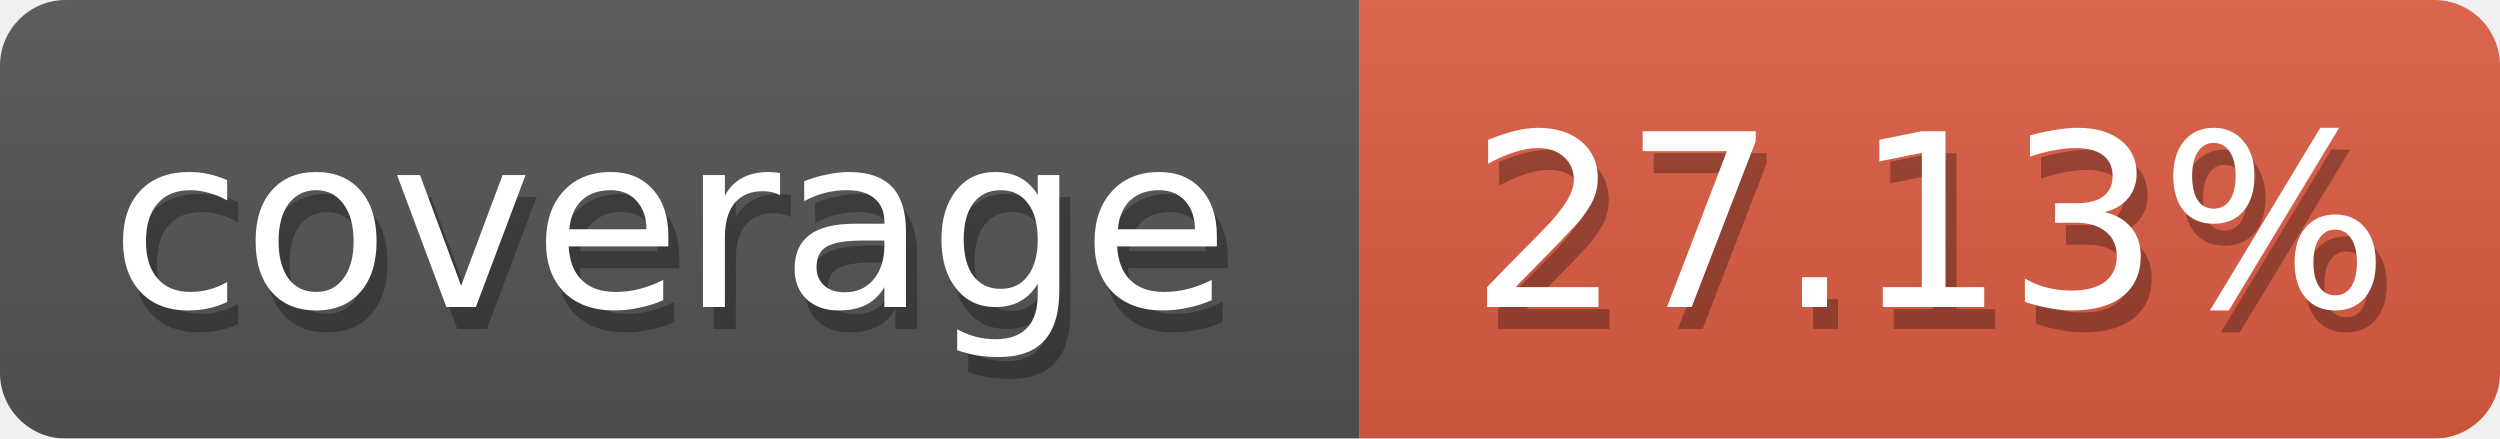
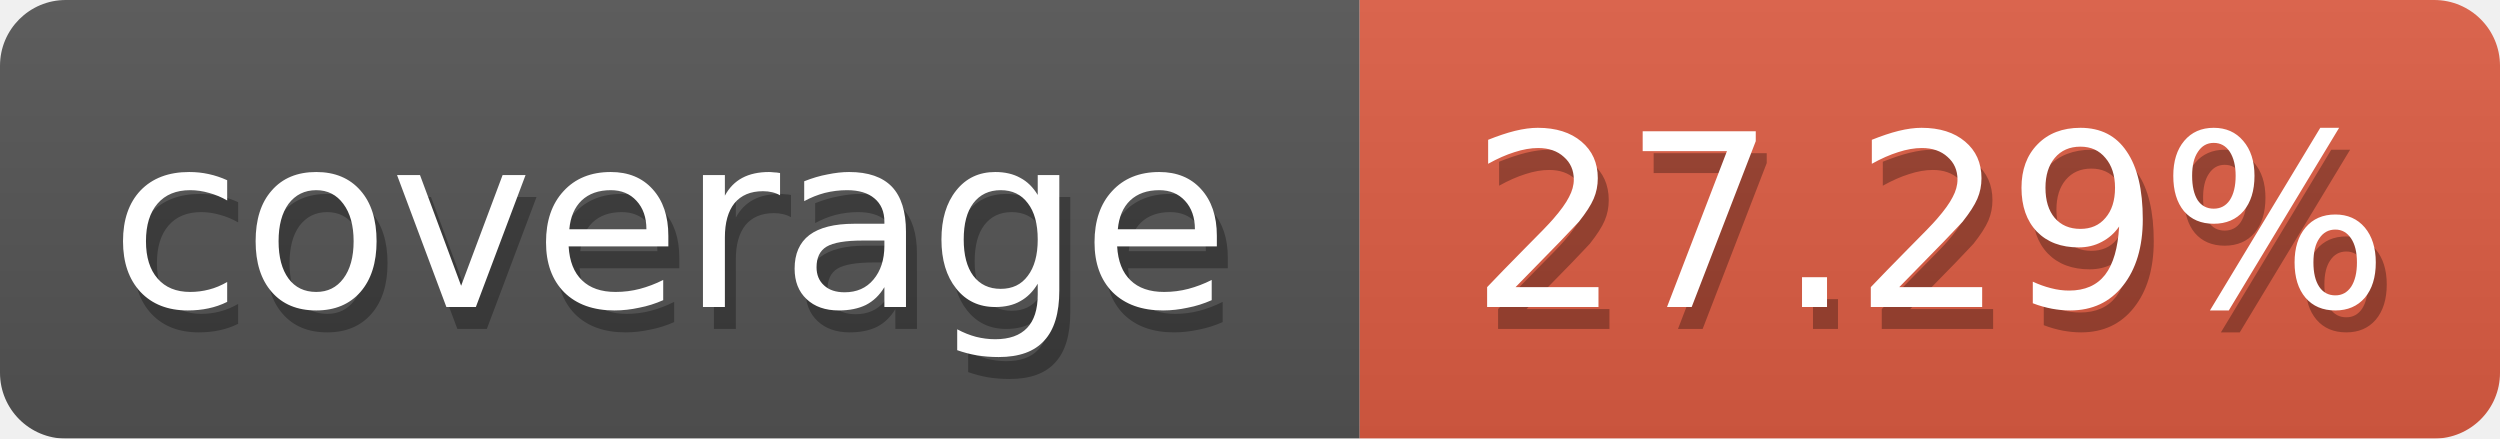
<svg xmlns="http://www.w3.org/2000/svg" width="114" height="20">
  <defs>
    <linearGradient id="smooth" x2="0" y2="100%">
      <stop offset="0" stop-color="#aaa" stop-opacity=".1" />
      <stop offset="1" stop-opacity=".1" />
    </linearGradient>
    <style>text{font-size:11px;font-family:Verdana,DejaVu Sans,Geneva,sans-serif}text.shadow{fill:#010101;fill-opacity:.3}text.high{fill:#fff}</style>
    <mask id="round">
      <rect width="100%" height="100%" fill="#fff" rx="3" />
    </mask>
  </defs>
  <g id="bg" mask="url(#round)">
    <path fill="#555" d="M0 0h62v20H0z" />
    <path fill="#e05d44" d="M62 0h52v20H62z" />
    <path fill="url(#smooth)" d="M0 0h114v20H0z" />
  </g>
  <g id="fg">
    <text x="5.5" y="15" class="shadow">coverage</text>
    <text x="5" y="14" class="high">coverage</text>
-     <text x="67.5" y="15" class="shadow">27.13%</text>
-     <text x="67" y="14" class="high">27.13%</text>
+     <text x="67.5" y="15" class="shadow">27.29%</text>
+     <text x="67" y="14" class="high">27.29%</text>
  </g>
</svg>
